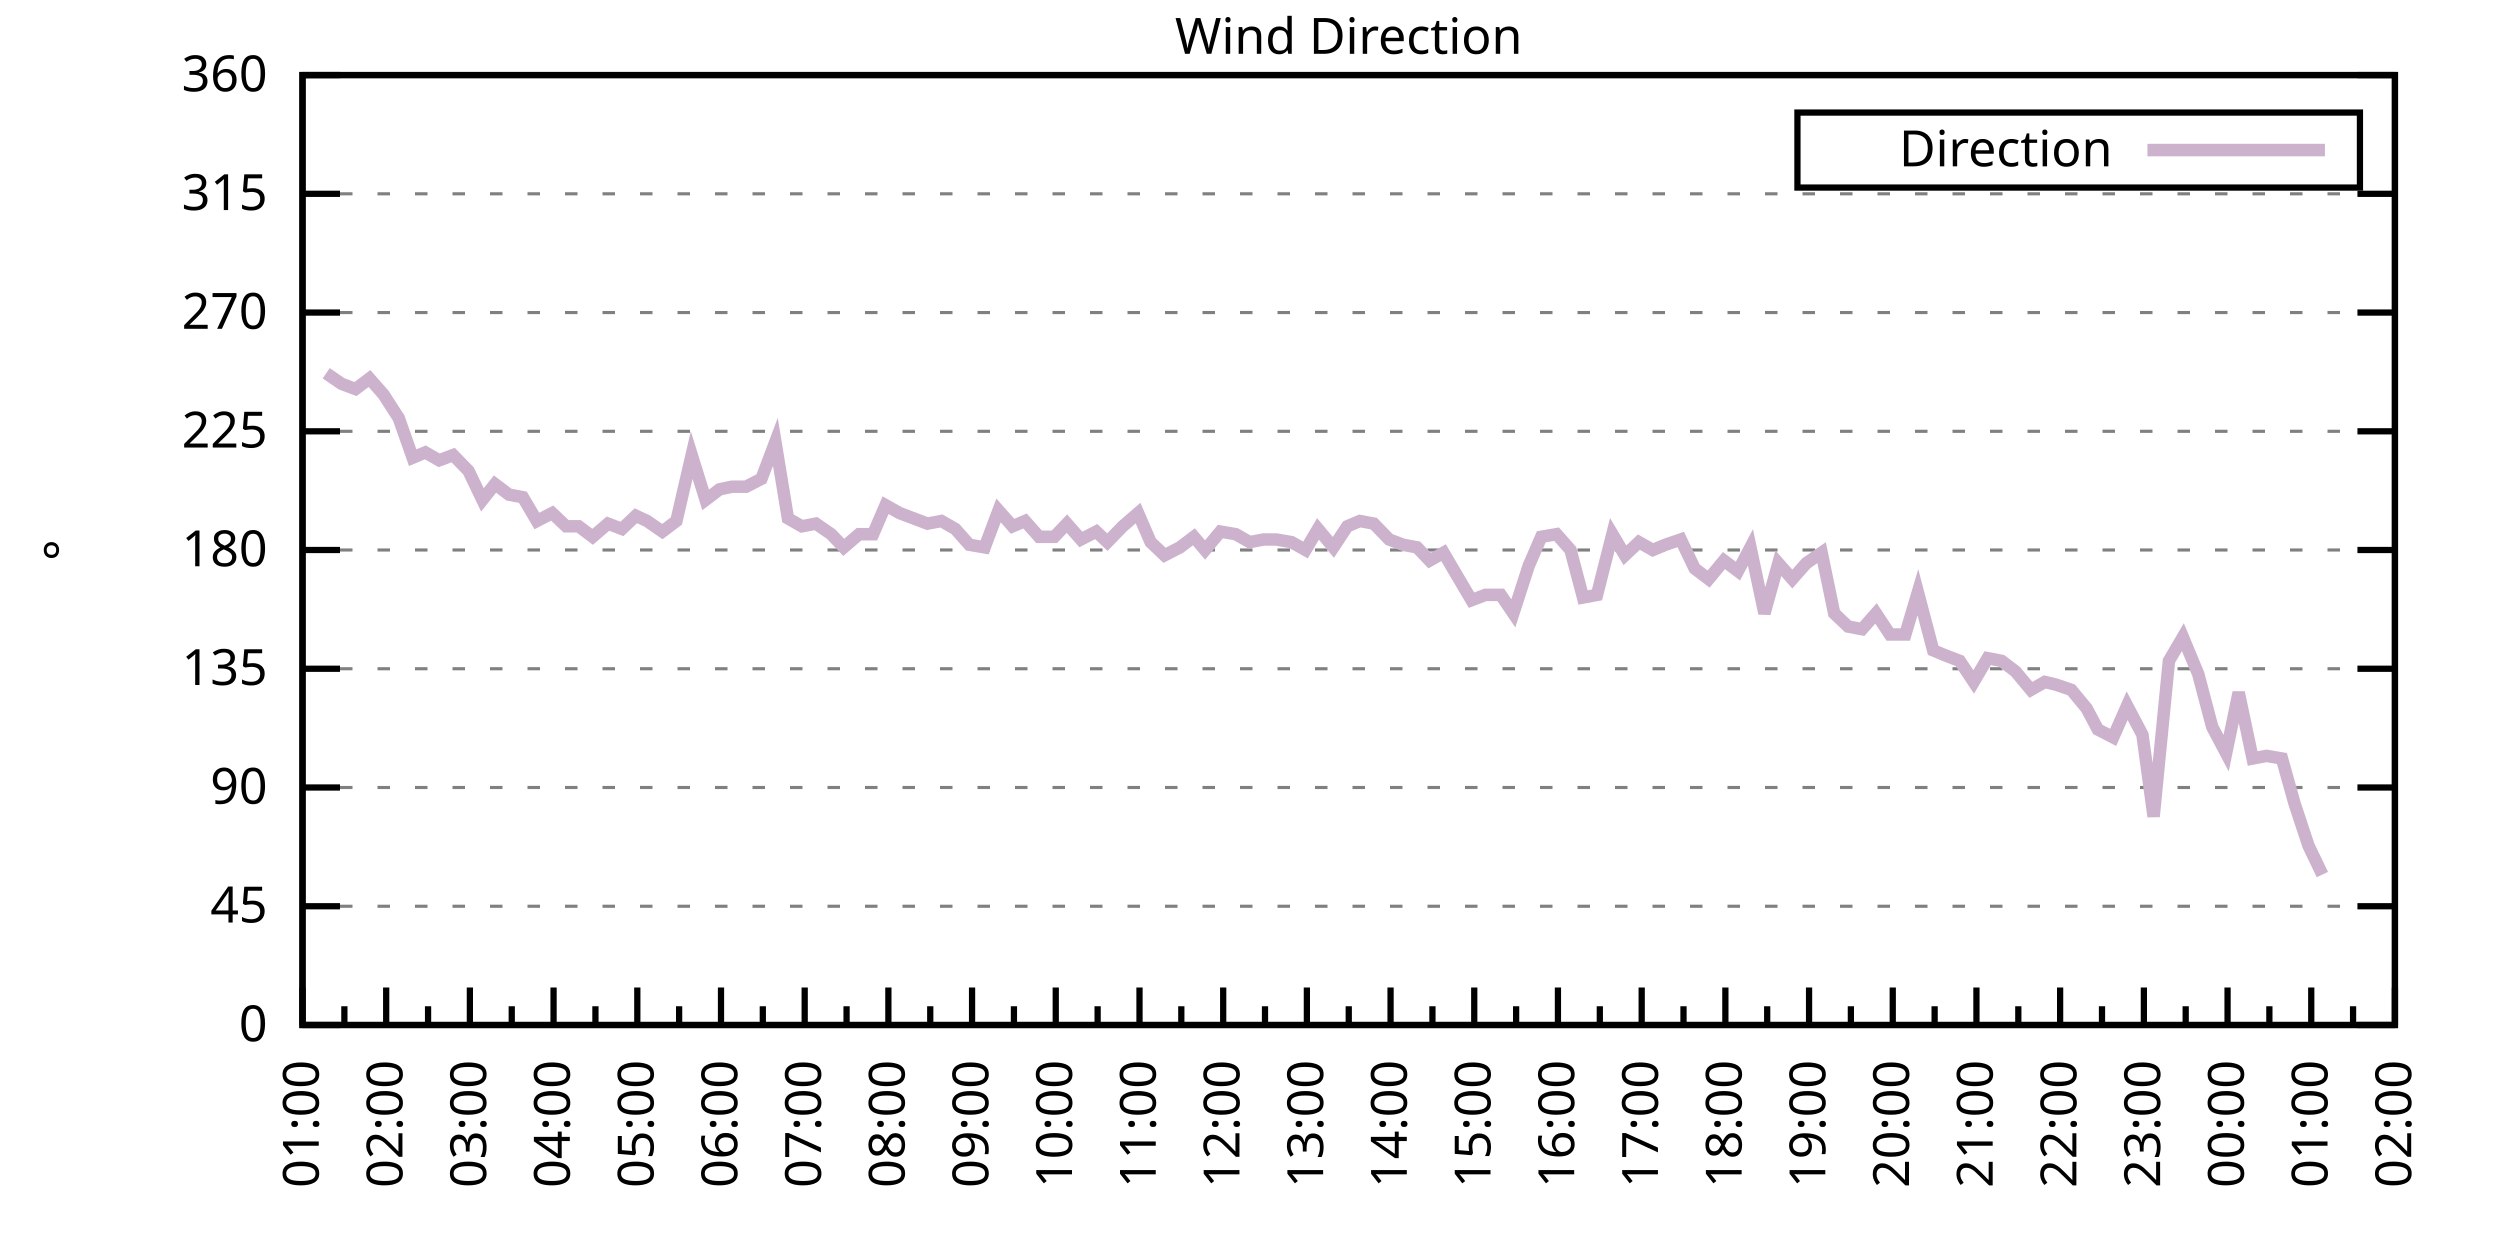
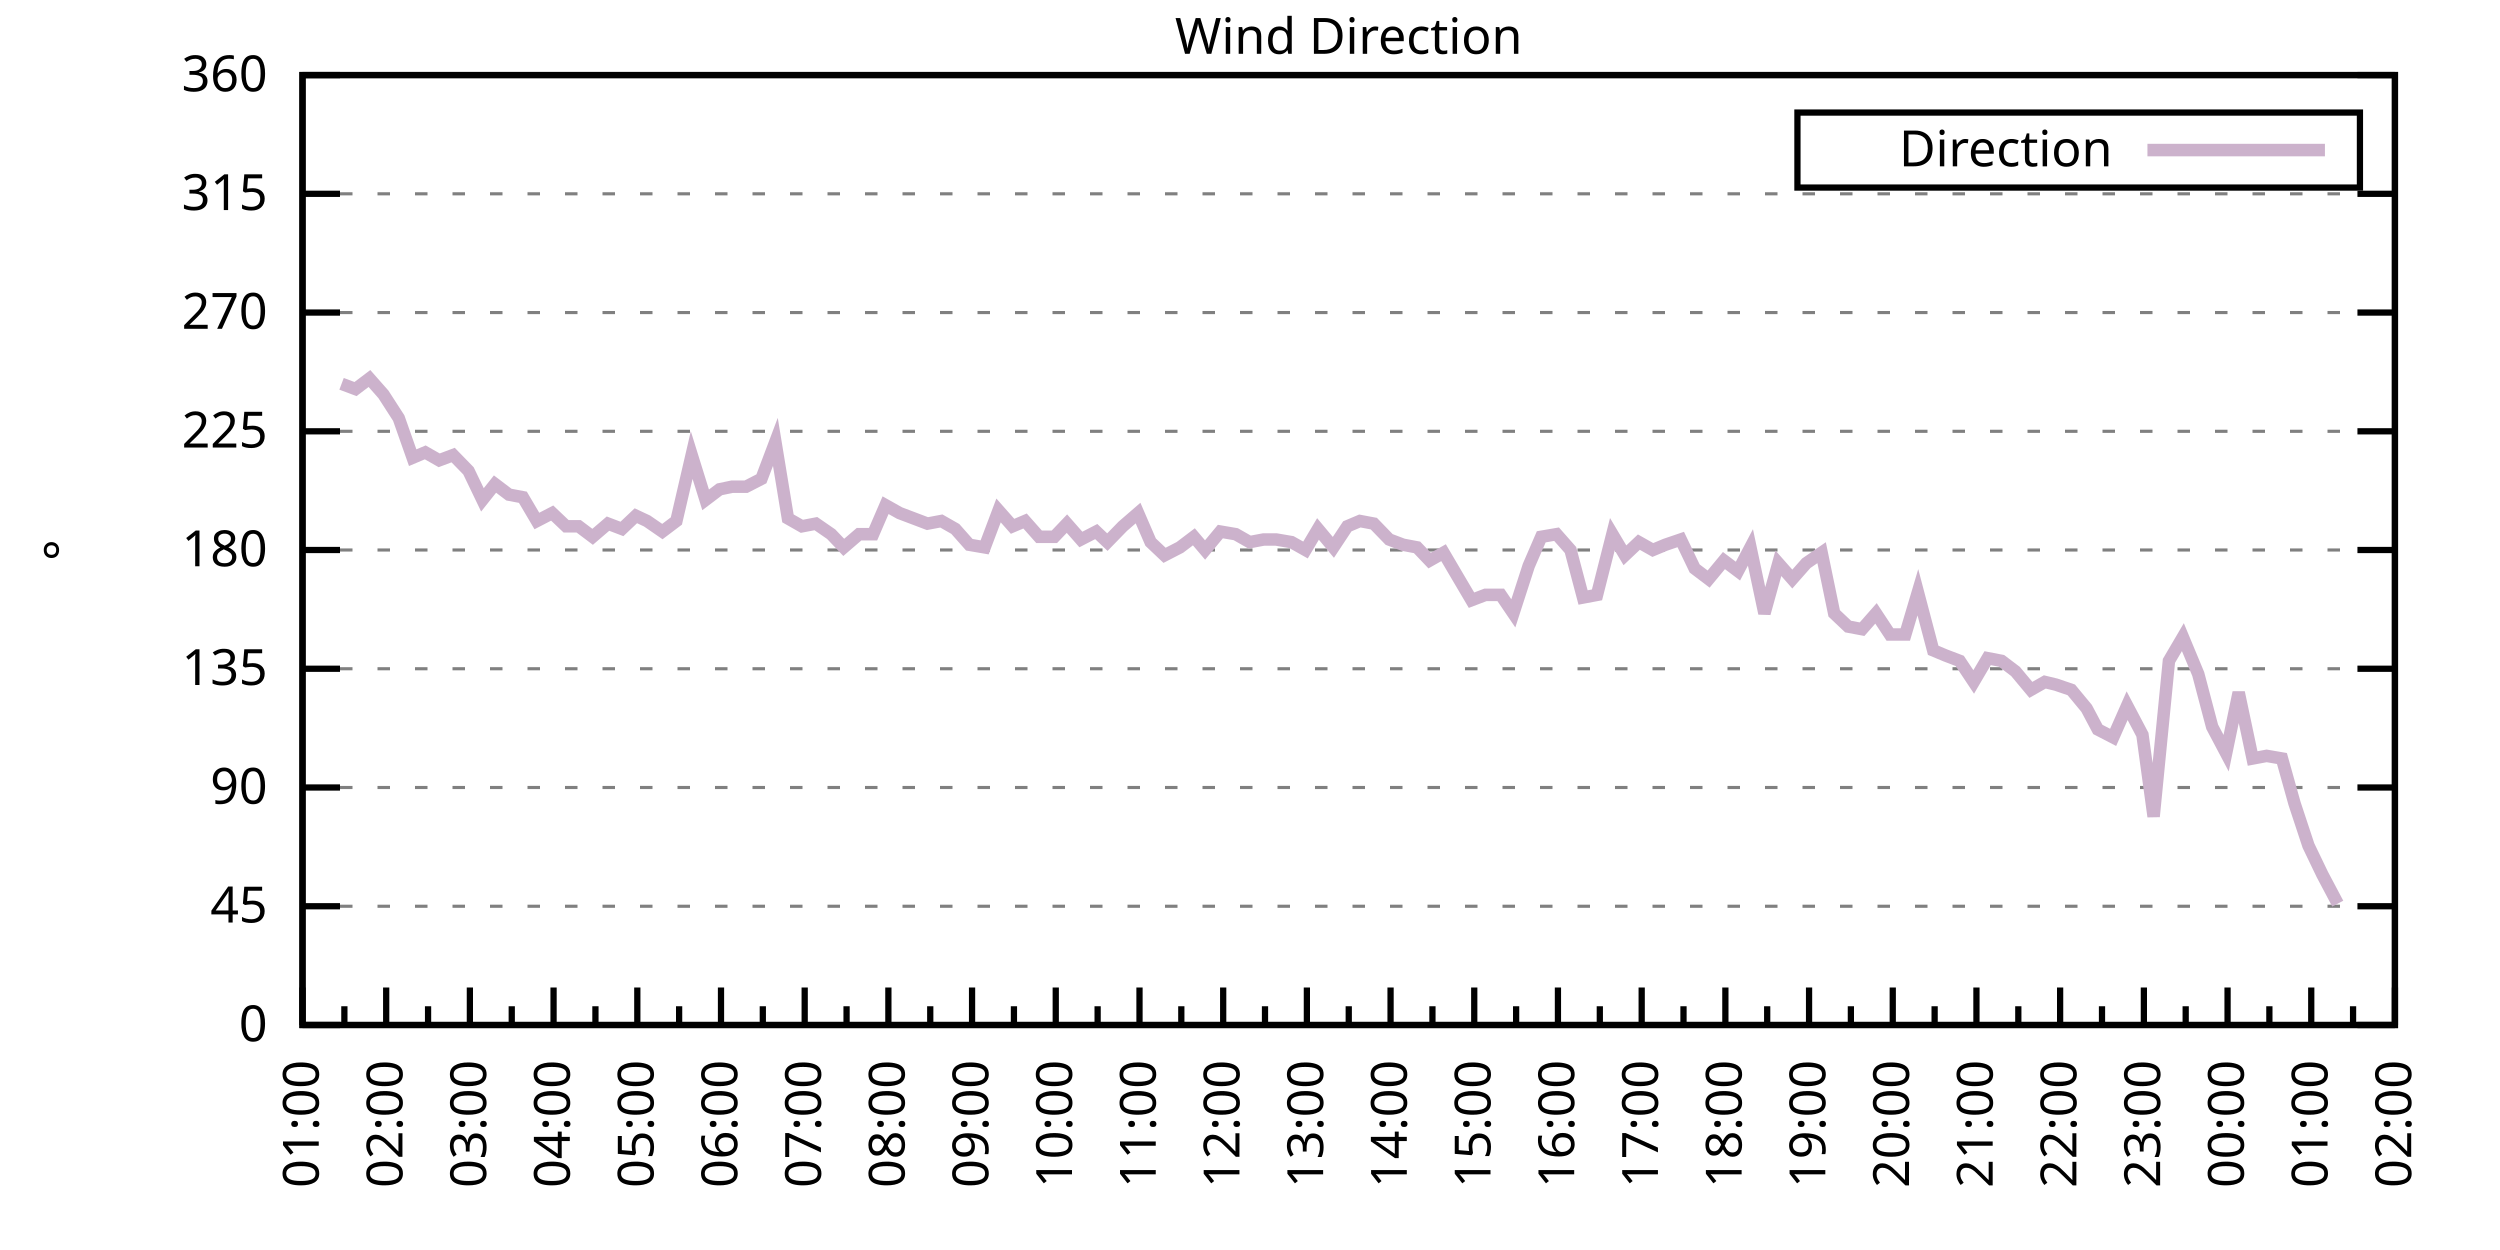
<svg xmlns="http://www.w3.org/2000/svg" xmlns:xlink="http://www.w3.org/1999/xlink" width="400" height="200" viewBox="0 0 400 200">
  <g id="gnuplot_canvas">
    <rect x="0" y="0" width="400" height="200" fill="none" />
    <defs>
      <circle id="gpDot" r="0.5" stroke-width="0.5" stroke="currentColor" />
      <path id="gpPt0" stroke-width="0.333" stroke="currentColor" d="M-1,0 h2 M0,-1 v2" />
      <path id="gpPt1" stroke-width="0.333" stroke="currentColor" d="M-1,-1 L1,1 M1,-1 L-1,1" />
      <path id="gpPt2" stroke-width="0.333" stroke="currentColor" d="M-1,0 L1,0 M0,-1 L0,1 M-1,-1 L1,1 M-1,1 L1,-1" />
      <rect id="gpPt3" stroke-width="0.333" stroke="currentColor" x="-1" y="-1" width="2" height="2" />
      <rect id="gpPt4" stroke-width="0.333" stroke="currentColor" fill="currentColor" x="-1" y="-1" width="2" height="2" />
      <circle id="gpPt5" stroke-width="0.333" stroke="currentColor" cx="0" cy="0" r="1" />
      <use xlink:href="#gpPt5" id="gpPt6" fill="currentColor" stroke="none" />
      <path id="gpPt7" stroke-width="0.333" stroke="currentColor" d="M0,-1.33 L-1.33,0.67 L1.33,0.67 z" />
      <use xlink:href="#gpPt7" id="gpPt8" fill="currentColor" stroke="none" />
      <use xlink:href="#gpPt7" id="gpPt9" stroke="currentColor" transform="rotate(180)" />
      <use xlink:href="#gpPt9" id="gpPt10" fill="currentColor" stroke="none" />
      <use xlink:href="#gpPt3" id="gpPt11" stroke="currentColor" transform="rotate(45)" />
      <use xlink:href="#gpPt11" id="gpPt12" fill="currentColor" stroke="none" />
      <path id="gpPt13" stroke-width="0.333" stroke="currentColor" d="M0,1.330 L1.265,0.411 L0.782,-1.067 L-0.782,-1.076 L-1.265,0.411 z" />
      <use xlink:href="#gpPt13" id="gpPt14" fill="currentColor" stroke="none" />
      <filter id="textbox" filterUnits="objectBoundingBox" x="0" y="0" height="1" width="1">
        <feFlood flood-color="white" flood-opacity="1" result="bgnd" />
        <feComposite in="SourceGraphic" in2="bgnd" operator="atop" />
      </filter>
      <filter id="greybox" filterUnits="objectBoundingBox" x="0" y="0" height="1" width="1">
        <feFlood flood-color="lightgrey" flood-opacity="1" result="grey" />
        <feComposite in="SourceGraphic" in2="grey" operator="atop" />
      </filter>
    </defs>
    <g fill="none" color="white" stroke="currentColor" stroke-width="1.00" stroke-linecap="butt" stroke-linejoin="miter">
</g>
    <g fill="none" color="black" stroke="currentColor" stroke-width="1.00" stroke-linecap="butt" stroke-linejoin="miter">
      <g stroke="none" shape-rendering="crispEdges">
        <polygon fill="rgb(255, 255, 255)" points="48.40,164.00 383.18,164.00 383.18,12.02 48.40,12.02 " />
      </g>
    </g>
    <g fill="none" color="black" stroke="currentColor" stroke-width="1.00" stroke-linecap="butt" stroke-linejoin="miter">
</g>
    <g fill="none" color="black" stroke="black" stroke-width="0.50" stroke-linecap="butt" stroke-linejoin="miter">
</g>
    <g fill="none" color="gray" stroke="currentColor" stroke-width="0.50" stroke-linecap="butt" stroke-linejoin="miter">
      <path stroke="gray" stroke-dasharray="2,4" class="gridline" d="M48.40,164.00 L383.19,164.00  " />
    </g>
    <g fill="none" color="gray" stroke="gray" stroke-width="1.00" stroke-linecap="butt" stroke-linejoin="miter">
</g>
    <g fill="none" color="black" stroke="currentColor" stroke-width="1.00" stroke-linecap="butt" stroke-linejoin="miter">
      <path stroke="black" d="M48.40,164.00 L54.40,164.00 M383.19,164.00 L377.19,164.00  " />
      <g transform="translate(42.80,166.60)" stroke="none" fill="black" font-family="Sans" font-size="8.00" text-anchor="end">
        <text>
          <tspan font-family="Sans"> 0</tspan>
        </text>
      </g>
    </g>
    <g fill="none" color="black" stroke="currentColor" stroke-width="1.00" stroke-linecap="butt" stroke-linejoin="miter">
</g>
    <g fill="none" color="black" stroke="black" stroke-width="0.50" stroke-linecap="butt" stroke-linejoin="miter">
</g>
    <g fill="none" color="gray" stroke="currentColor" stroke-width="0.50" stroke-linecap="butt" stroke-linejoin="miter">
      <path stroke="gray" stroke-dasharray="2,4" class="gridline" d="M48.40,145.00 L383.19,145.00  " />
    </g>
    <g fill="none" color="gray" stroke="gray" stroke-width="1.00" stroke-linecap="butt" stroke-linejoin="miter">
</g>
    <g fill="none" color="black" stroke="currentColor" stroke-width="1.00" stroke-linecap="butt" stroke-linejoin="miter">
      <path stroke="black" d="M48.40,145.00 L54.40,145.00 M383.19,145.00 L377.19,145.00  " />
      <g transform="translate(42.80,147.60)" stroke="none" fill="black" font-family="Sans" font-size="8.00" text-anchor="end">
        <text>
          <tspan font-family="Sans"> 45</tspan>
        </text>
      </g>
    </g>
    <g fill="none" color="black" stroke="currentColor" stroke-width="1.00" stroke-linecap="butt" stroke-linejoin="miter">
</g>
    <g fill="none" color="black" stroke="black" stroke-width="0.50" stroke-linecap="butt" stroke-linejoin="miter">
</g>
    <g fill="none" color="gray" stroke="currentColor" stroke-width="0.50" stroke-linecap="butt" stroke-linejoin="miter">
      <path stroke="gray" stroke-dasharray="2,4" class="gridline" d="M48.40,126.00 L383.19,126.00  " />
    </g>
    <g fill="none" color="gray" stroke="gray" stroke-width="1.00" stroke-linecap="butt" stroke-linejoin="miter">
</g>
    <g fill="none" color="black" stroke="currentColor" stroke-width="1.00" stroke-linecap="butt" stroke-linejoin="miter">
      <path stroke="black" d="M48.40,126.00 L54.40,126.00 M383.19,126.00 L377.19,126.00  " />
      <g transform="translate(42.80,128.60)" stroke="none" fill="black" font-family="Sans" font-size="8.00" text-anchor="end">
        <text>
          <tspan font-family="Sans"> 90</tspan>
        </text>
      </g>
    </g>
    <g fill="none" color="black" stroke="currentColor" stroke-width="1.00" stroke-linecap="butt" stroke-linejoin="miter">
</g>
    <g fill="none" color="black" stroke="black" stroke-width="0.50" stroke-linecap="butt" stroke-linejoin="miter">
</g>
    <g fill="none" color="gray" stroke="currentColor" stroke-width="0.50" stroke-linecap="butt" stroke-linejoin="miter">
      <path stroke="gray" stroke-dasharray="2,4" class="gridline" d="M48.40,107.00 L383.19,107.00  " />
    </g>
    <g fill="none" color="gray" stroke="gray" stroke-width="1.00" stroke-linecap="butt" stroke-linejoin="miter">
</g>
    <g fill="none" color="black" stroke="currentColor" stroke-width="1.00" stroke-linecap="butt" stroke-linejoin="miter">
      <path stroke="black" d="M48.40,107.00 L54.40,107.00 M383.19,107.00 L377.19,107.00  " />
      <g transform="translate(42.80,109.60)" stroke="none" fill="black" font-family="Sans" font-size="8.00" text-anchor="end">
        <text>
          <tspan font-family="Sans"> 135</tspan>
        </text>
      </g>
    </g>
    <g fill="none" color="black" stroke="currentColor" stroke-width="1.00" stroke-linecap="butt" stroke-linejoin="miter">
</g>
    <g fill="none" color="black" stroke="black" stroke-width="0.50" stroke-linecap="butt" stroke-linejoin="miter">
</g>
    <g fill="none" color="gray" stroke="currentColor" stroke-width="0.50" stroke-linecap="butt" stroke-linejoin="miter">
      <path stroke="gray" stroke-dasharray="2,4" class="gridline" d="M48.40,88.00 L383.19,88.00  " />
    </g>
    <g fill="none" color="gray" stroke="gray" stroke-width="1.00" stroke-linecap="butt" stroke-linejoin="miter">
</g>
    <g fill="none" color="black" stroke="currentColor" stroke-width="1.00" stroke-linecap="butt" stroke-linejoin="miter">
      <path stroke="black" d="M48.40,88.00 L54.40,88.00 M383.19,88.00 L377.19,88.00  " />
      <g transform="translate(42.80,90.60)" stroke="none" fill="black" font-family="Sans" font-size="8.00" text-anchor="end">
        <text>
          <tspan font-family="Sans"> 180</tspan>
        </text>
      </g>
    </g>
    <g fill="none" color="black" stroke="currentColor" stroke-width="1.00" stroke-linecap="butt" stroke-linejoin="miter">
</g>
    <g fill="none" color="black" stroke="black" stroke-width="0.50" stroke-linecap="butt" stroke-linejoin="miter">
</g>
    <g fill="none" color="gray" stroke="currentColor" stroke-width="0.50" stroke-linecap="butt" stroke-linejoin="miter">
      <path stroke="gray" stroke-dasharray="2,4" class="gridline" d="M48.40,69.01 L383.19,69.01  " />
    </g>
    <g fill="none" color="gray" stroke="gray" stroke-width="1.00" stroke-linecap="butt" stroke-linejoin="miter">
</g>
    <g fill="none" color="black" stroke="currentColor" stroke-width="1.00" stroke-linecap="butt" stroke-linejoin="miter">
      <path stroke="black" d="M48.40,69.01 L54.40,69.01 M383.19,69.01 L377.19,69.01  " />
      <g transform="translate(42.80,71.61)" stroke="none" fill="black" font-family="Sans" font-size="8.00" text-anchor="end">
        <text>
          <tspan font-family="Sans"> 225</tspan>
        </text>
      </g>
    </g>
    <g fill="none" color="black" stroke="currentColor" stroke-width="1.00" stroke-linecap="butt" stroke-linejoin="miter">
</g>
    <g fill="none" color="black" stroke="black" stroke-width="0.50" stroke-linecap="butt" stroke-linejoin="miter">
</g>
    <g fill="none" color="gray" stroke="currentColor" stroke-width="0.50" stroke-linecap="butt" stroke-linejoin="miter">
      <path stroke="gray" stroke-dasharray="2,4" class="gridline" d="M48.40,50.01 L383.19,50.01  " />
    </g>
    <g fill="none" color="gray" stroke="gray" stroke-width="1.00" stroke-linecap="butt" stroke-linejoin="miter">
</g>
    <g fill="none" color="black" stroke="currentColor" stroke-width="1.00" stroke-linecap="butt" stroke-linejoin="miter">
      <path stroke="black" d="M48.40,50.01 L54.40,50.01 M383.19,50.01 L377.19,50.01  " />
      <g transform="translate(42.80,52.61)" stroke="none" fill="black" font-family="Sans" font-size="8.00" text-anchor="end">
        <text>
          <tspan font-family="Sans"> 270</tspan>
        </text>
      </g>
    </g>
    <g fill="none" color="black" stroke="currentColor" stroke-width="1.00" stroke-linecap="butt" stroke-linejoin="miter">
</g>
    <g fill="none" color="black" stroke="black" stroke-width="0.50" stroke-linecap="butt" stroke-linejoin="miter">
</g>
    <g fill="none" color="gray" stroke="currentColor" stroke-width="0.50" stroke-linecap="butt" stroke-linejoin="miter">
      <path stroke="gray" stroke-dasharray="2,4" class="gridline" d="M48.40,31.01 L383.19,31.01  " />
    </g>
    <g fill="none" color="gray" stroke="gray" stroke-width="1.00" stroke-linecap="butt" stroke-linejoin="miter">
</g>
    <g fill="none" color="black" stroke="currentColor" stroke-width="1.00" stroke-linecap="butt" stroke-linejoin="miter">
      <path stroke="black" d="M48.40,31.01 L54.40,31.01 M383.19,31.01 L377.19,31.01  " />
      <g transform="translate(42.80,33.61)" stroke="none" fill="black" font-family="Sans" font-size="8.00" text-anchor="end">
        <text>
          <tspan font-family="Sans"> 315</tspan>
        </text>
      </g>
    </g>
    <g fill="none" color="black" stroke="currentColor" stroke-width="1.00" stroke-linecap="butt" stroke-linejoin="miter">
</g>
    <g fill="none" color="black" stroke="black" stroke-width="0.50" stroke-linecap="butt" stroke-linejoin="miter">
</g>
    <g fill="none" color="gray" stroke="currentColor" stroke-width="0.50" stroke-linecap="butt" stroke-linejoin="miter">
      <path stroke="gray" stroke-dasharray="2,4" class="gridline" d="M48.40,12.01 L383.19,12.01  " />
    </g>
    <g fill="none" color="gray" stroke="gray" stroke-width="1.00" stroke-linecap="butt" stroke-linejoin="miter">
</g>
    <g fill="none" color="black" stroke="currentColor" stroke-width="1.00" stroke-linecap="butt" stroke-linejoin="miter">
      <path stroke="black" d="M48.40,12.01 L54.40,12.01 M383.19,12.01 L377.19,12.01  " />
      <g transform="translate(42.80,14.61)" stroke="none" fill="black" font-family="Sans" font-size="8.00" text-anchor="end">
        <text>
          <tspan font-family="Sans"> 360</tspan>
        </text>
      </g>
    </g>
    <g fill="none" color="black" stroke="currentColor" stroke-width="1.00" stroke-linecap="butt" stroke-linejoin="miter">
      <path stroke="black" d="M48.40,164.00 L48.40,158.00  " />
      <g transform="translate(51.00,169.60) rotate(270)" stroke="none" fill="black" font-family="Sans" font-size="8.00" text-anchor="end">
        <text>
          <tspan font-family="Sans">01:00</tspan>
        </text>
      </g>
    </g>
    <g fill="none" color="black" stroke="currentColor" stroke-width="1.00" stroke-linecap="butt" stroke-linejoin="miter">
      <path stroke="black" d="M55.10,164.00 L55.10,161.00 M61.79,164.00 L61.79,158.00  " />
      <g transform="translate(64.39,169.60) rotate(270)" stroke="none" fill="black" font-family="Sans" font-size="8.00" text-anchor="end">
        <text>
          <tspan font-family="Sans">02:00</tspan>
        </text>
      </g>
    </g>
    <g fill="none" color="black" stroke="currentColor" stroke-width="1.00" stroke-linecap="butt" stroke-linejoin="miter">
      <path stroke="black" d="M68.49,164.00 L68.49,161.00 M75.18,164.00 L75.18,158.00  " />
      <g transform="translate(77.78,169.60) rotate(270)" stroke="none" fill="black" font-family="Sans" font-size="8.00" text-anchor="end">
        <text>
          <tspan font-family="Sans">03:00</tspan>
        </text>
      </g>
    </g>
    <g fill="none" color="black" stroke="currentColor" stroke-width="1.00" stroke-linecap="butt" stroke-linejoin="miter">
      <path stroke="black" d="M81.88,164.00 L81.88,161.00 M88.57,164.00 L88.57,158.00  " />
      <g transform="translate(91.17,169.60) rotate(270)" stroke="none" fill="black" font-family="Sans" font-size="8.00" text-anchor="end">
        <text>
          <tspan font-family="Sans">04:00</tspan>
        </text>
      </g>
    </g>
    <g fill="none" color="black" stroke="currentColor" stroke-width="1.00" stroke-linecap="butt" stroke-linejoin="miter">
      <path stroke="black" d="M95.27,164.00 L95.27,161.00 M101.97,164.00 L101.97,158.00  " />
      <g transform="translate(104.57,169.60) rotate(270)" stroke="none" fill="black" font-family="Sans" font-size="8.00" text-anchor="end">
        <text>
          <tspan font-family="Sans">05:00</tspan>
        </text>
      </g>
    </g>
    <g fill="none" color="black" stroke="currentColor" stroke-width="1.00" stroke-linecap="butt" stroke-linejoin="miter">
      <path stroke="black" d="M108.66,164.00 L108.66,161.00 M115.36,164.00 L115.36,158.00  " />
      <g transform="translate(117.96,169.60) rotate(270)" stroke="none" fill="black" font-family="Sans" font-size="8.00" text-anchor="end">
        <text>
          <tspan font-family="Sans">06:00</tspan>
        </text>
      </g>
    </g>
    <g fill="none" color="black" stroke="currentColor" stroke-width="1.00" stroke-linecap="butt" stroke-linejoin="miter">
      <path stroke="black" d="M122.05,164.00 L122.05,161.00 M128.75,164.00 L128.75,158.00  " />
      <g transform="translate(131.35,169.60) rotate(270)" stroke="none" fill="black" font-family="Sans" font-size="8.00" text-anchor="end">
        <text>
          <tspan font-family="Sans">07:00</tspan>
        </text>
      </g>
    </g>
    <g fill="none" color="black" stroke="currentColor" stroke-width="1.00" stroke-linecap="butt" stroke-linejoin="miter">
      <path stroke="black" d="M135.45,164.00 L135.45,161.00 M142.14,164.00 L142.14,158.00  " />
      <g transform="translate(144.74,169.60) rotate(270)" stroke="none" fill="black" font-family="Sans" font-size="8.00" text-anchor="end">
        <text>
          <tspan font-family="Sans">08:00</tspan>
        </text>
      </g>
    </g>
    <g fill="none" color="black" stroke="currentColor" stroke-width="1.00" stroke-linecap="butt" stroke-linejoin="miter">
      <path stroke="black" d="M148.84,164.00 L148.84,161.00 M155.53,164.00 L155.53,158.00  " />
      <g transform="translate(158.13,169.60) rotate(270)" stroke="none" fill="black" font-family="Sans" font-size="8.00" text-anchor="end">
        <text>
          <tspan font-family="Sans">09:00</tspan>
        </text>
      </g>
    </g>
    <g fill="none" color="black" stroke="currentColor" stroke-width="1.00" stroke-linecap="butt" stroke-linejoin="miter">
      <path stroke="black" d="M162.23,164.00 L162.23,161.00 M168.92,164.00 L168.92,158.00  " />
      <g transform="translate(171.52,169.60) rotate(270)" stroke="none" fill="black" font-family="Sans" font-size="8.00" text-anchor="end">
        <text>
          <tspan font-family="Sans">10:00</tspan>
        </text>
      </g>
    </g>
    <g fill="none" color="black" stroke="currentColor" stroke-width="1.00" stroke-linecap="butt" stroke-linejoin="miter">
      <path stroke="black" d="M175.62,164.00 L175.62,161.00 M182.32,164.00 L182.32,158.00  " />
      <g transform="translate(184.92,169.60) rotate(270)" stroke="none" fill="black" font-family="Sans" font-size="8.00" text-anchor="end">
        <text>
          <tspan font-family="Sans">11:00</tspan>
        </text>
      </g>
    </g>
    <g fill="none" color="black" stroke="currentColor" stroke-width="1.00" stroke-linecap="butt" stroke-linejoin="miter">
      <path stroke="black" d="M189.01,164.00 L189.01,161.00 M195.71,164.00 L195.71,158.00  " />
      <g transform="translate(198.31,169.60) rotate(270)" stroke="none" fill="black" font-family="Sans" font-size="8.00" text-anchor="end">
        <text>
          <tspan font-family="Sans">12:00</tspan>
        </text>
      </g>
    </g>
    <g fill="none" color="black" stroke="currentColor" stroke-width="1.00" stroke-linecap="butt" stroke-linejoin="miter">
      <path stroke="black" d="M202.40,164.00 L202.40,161.00 M209.10,164.00 L209.10,158.00  " />
      <g transform="translate(211.70,169.60) rotate(270)" stroke="none" fill="black" font-family="Sans" font-size="8.00" text-anchor="end">
        <text>
          <tspan font-family="Sans">13:00</tspan>
        </text>
      </g>
    </g>
    <g fill="none" color="black" stroke="currentColor" stroke-width="1.00" stroke-linecap="butt" stroke-linejoin="miter">
      <path stroke="black" d="M215.80,164.00 L215.80,161.00 M222.49,164.00 L222.49,158.00  " />
      <g transform="translate(225.09,169.60) rotate(270)" stroke="none" fill="black" font-family="Sans" font-size="8.00" text-anchor="end">
        <text>
          <tspan font-family="Sans">14:00</tspan>
        </text>
      </g>
    </g>
    <g fill="none" color="black" stroke="currentColor" stroke-width="1.00" stroke-linecap="butt" stroke-linejoin="miter">
      <path stroke="black" d="M229.19,164.00 L229.19,161.00 M235.88,164.00 L235.88,158.00  " />
      <g transform="translate(238.48,169.60) rotate(270)" stroke="none" fill="black" font-family="Sans" font-size="8.00" text-anchor="end">
        <text>
          <tspan font-family="Sans">15:00</tspan>
        </text>
      </g>
    </g>
    <g fill="none" color="black" stroke="currentColor" stroke-width="1.00" stroke-linecap="butt" stroke-linejoin="miter">
      <path stroke="black" d="M242.58,164.00 L242.58,161.00 M249.27,164.00 L249.27,158.00  " />
      <g transform="translate(251.87,169.60) rotate(270)" stroke="none" fill="black" font-family="Sans" font-size="8.00" text-anchor="end">
        <text>
          <tspan font-family="Sans">16:00</tspan>
        </text>
      </g>
    </g>
    <g fill="none" color="black" stroke="currentColor" stroke-width="1.00" stroke-linecap="butt" stroke-linejoin="miter">
      <path stroke="black" d="M255.97,164.00 L255.97,161.00 M262.67,164.00 L262.67,158.00  " />
      <g transform="translate(265.27,169.60) rotate(270)" stroke="none" fill="black" font-family="Sans" font-size="8.00" text-anchor="end">
        <text>
          <tspan font-family="Sans">17:00</tspan>
        </text>
      </g>
    </g>
    <g fill="none" color="black" stroke="currentColor" stroke-width="1.00" stroke-linecap="butt" stroke-linejoin="miter">
      <path stroke="black" d="M269.36,164.00 L269.36,161.00 M276.06,164.00 L276.06,158.00  " />
      <g transform="translate(278.66,169.60) rotate(270)" stroke="none" fill="black" font-family="Sans" font-size="8.00" text-anchor="end">
        <text>
          <tspan font-family="Sans">18:00</tspan>
        </text>
      </g>
    </g>
    <g fill="none" color="black" stroke="currentColor" stroke-width="1.00" stroke-linecap="butt" stroke-linejoin="miter">
      <path stroke="black" d="M282.75,164.00 L282.75,161.00 M289.45,164.00 L289.45,158.00  " />
      <g transform="translate(292.05,169.60) rotate(270)" stroke="none" fill="black" font-family="Sans" font-size="8.00" text-anchor="end">
        <text>
          <tspan font-family="Sans">19:00</tspan>
        </text>
      </g>
    </g>
    <g fill="none" color="black" stroke="currentColor" stroke-width="1.00" stroke-linecap="butt" stroke-linejoin="miter">
      <path stroke="black" d="M296.14,164.00 L296.14,161.00 M302.84,164.00 L302.84,158.00  " />
      <g transform="translate(305.44,169.60) rotate(270)" stroke="none" fill="black" font-family="Sans" font-size="8.00" text-anchor="end">
        <text>
          <tspan font-family="Sans">20:00</tspan>
        </text>
      </g>
    </g>
    <g fill="none" color="black" stroke="currentColor" stroke-width="1.00" stroke-linecap="butt" stroke-linejoin="miter">
      <path stroke="black" d="M309.54,164.00 L309.54,161.00 M316.23,164.00 L316.23,158.00  " />
      <g transform="translate(318.83,169.60) rotate(270)" stroke="none" fill="black" font-family="Sans" font-size="8.00" text-anchor="end">
        <text>
          <tspan font-family="Sans">21:00</tspan>
        </text>
      </g>
    </g>
    <g fill="none" color="black" stroke="currentColor" stroke-width="1.00" stroke-linecap="butt" stroke-linejoin="miter">
      <path stroke="black" d="M322.93,164.00 L322.93,161.00 M329.62,164.00 L329.62,158.00  " />
      <g transform="translate(332.22,169.60) rotate(270)" stroke="none" fill="black" font-family="Sans" font-size="8.00" text-anchor="end">
        <text>
          <tspan font-family="Sans">22:00</tspan>
        </text>
      </g>
    </g>
    <g fill="none" color="black" stroke="currentColor" stroke-width="1.00" stroke-linecap="butt" stroke-linejoin="miter">
      <path stroke="black" d="M336.32,164.00 L336.32,161.00 M343.02,164.00 L343.02,158.00  " />
      <g transform="translate(345.62,169.60) rotate(270)" stroke="none" fill="black" font-family="Sans" font-size="8.00" text-anchor="end">
        <text>
          <tspan font-family="Sans">23:00</tspan>
        </text>
      </g>
    </g>
    <g fill="none" color="black" stroke="currentColor" stroke-width="1.00" stroke-linecap="butt" stroke-linejoin="miter">
      <path stroke="black" d="M349.71,164.00 L349.71,161.00 M356.41,164.00 L356.41,158.00  " />
      <g transform="translate(359.01,169.60) rotate(270)" stroke="none" fill="black" font-family="Sans" font-size="8.00" text-anchor="end">
        <text>
          <tspan font-family="Sans">00:00</tspan>
        </text>
      </g>
    </g>
    <g fill="none" color="black" stroke="currentColor" stroke-width="1.00" stroke-linecap="butt" stroke-linejoin="miter">
      <path stroke="black" d="M363.10,164.00 L363.10,161.00 M369.80,164.00 L369.80,158.00  " />
      <g transform="translate(372.40,169.60) rotate(270)" stroke="none" fill="black" font-family="Sans" font-size="8.00" text-anchor="end">
        <text>
          <tspan font-family="Sans">01:00</tspan>
        </text>
      </g>
    </g>
    <g fill="none" color="black" stroke="currentColor" stroke-width="1.00" stroke-linecap="butt" stroke-linejoin="miter">
      <path stroke="black" d="M376.49,164.00 L376.49,161.00 M383.19,164.00 L383.19,158.00  " />
      <g transform="translate(385.79,169.60) rotate(270)" stroke="none" fill="black" font-family="Sans" font-size="8.00" text-anchor="end">
        <text>
          <tspan font-family="Sans">02:00</tspan>
        </text>
      </g>
    </g>
    <g fill="none" color="black" stroke="currentColor" stroke-width="1.00" stroke-linecap="butt" stroke-linejoin="miter">
</g>
    <g fill="none" color="black" stroke="currentColor" stroke-width="1.00" stroke-linecap="butt" stroke-linejoin="miter">
      <path stroke="black" d="M48.40,12.01 L48.40,164.00 L383.19,164.00 L383.19,12.01 L48.40,12.01 Z  " />
    </g>
    <g fill="none" color="black" stroke="currentColor" stroke-width="1.00" stroke-linecap="butt" stroke-linejoin="miter">
      <g transform="translate(12.80,88.01) rotate(270)" stroke="none" fill="black" font-family="Sans" font-size="8.00" text-anchor="middle">
        <text>
          <tspan font-family="Sans">°</tspan>
        </text>
      </g>
    </g>
    <g fill="none" color="black" stroke="currentColor" stroke-width="1.00" stroke-linecap="butt" stroke-linejoin="miter">
</g>
    <g fill="none" color="black" stroke="currentColor" stroke-width="1.00" stroke-linecap="butt" stroke-linejoin="miter">
      <path stroke="black" d="M287.59,30.01 L287.59,18.01 L377.59,18.01 L377.59,30.01 L287.59,30.01 Z  " />
    </g>
    <g id="Wind_direction_plot_1">
      <g fill="none" color="white" stroke="black" stroke-width="2.00" stroke-linecap="butt" stroke-linejoin="miter">
</g>
      <g fill="none" color="black" stroke="currentColor" stroke-width="2.00" stroke-linecap="butt" stroke-linejoin="miter">
        <g transform="translate(337.99,26.61)" stroke="none" fill="black" font-family="Sans" font-size="8.00" text-anchor="end">
          <text>
            <tspan font-family="Sans">Direction</tspan>
          </text>
        </g>
      </g>
      <g fill="none" color="black" stroke="currentColor" stroke-width="2.00" stroke-linecap="butt" stroke-linejoin="miter">
-         <path stroke="rgb(204, 178, 204)" d="M343.59,24.01 L371.99,24.01 M52.19,59.72 L54.65,61.41 L56.88,62.25 L59.11,60.56 L61.35,63.10 L63.80,66.90   L66.03,73.23 L68.04,72.38 L70.27,73.65 L72.50,72.81 L74.96,75.34 L77.19,79.98 L79.20,77.45 L81.43,79.14   L83.66,79.56 L85.90,83.36 L88.35,82.09 L90.58,84.21 L92.59,84.21 L94.82,85.89 L97.28,83.78 L99.51,84.63   L101.74,82.52 L103.53,83.36 L105.98,85.05 L108.22,83.36 L110.67,72.81 L112.90,79.98 L115.13,78.29 L117.14,77.87   L119.38,77.87 L121.83,76.61 L124.06,70.70 L126.07,82.94 L128.30,84.21 L130.54,83.78 L132.99,85.47 L135.00,87.58   L137.45,85.47 L139.69,85.47 L141.69,80.83 L143.93,82.09 L148.39,83.78 L150.62,83.36 L152.85,84.63 L155.09,87.16   L157.54,87.58 L159.77,81.67 L162.01,84.21 L164.01,83.36 L166.25,85.89 L168.70,85.89 L170.71,83.78 L172.94,86.32   L175.40,85.05 L177.18,86.74 L179.64,84.21 L182.09,82.09 L184.10,86.74 L186.33,88.85 L188.79,87.58 L191.02,85.89   L192.81,88.00 L195.26,85.05 L197.72,85.47 L199.95,86.74 L202.18,86.32 L204.19,86.32 L206.64,86.74 L208.88,88.00   L210.88,84.63 L213.34,87.58 L215.57,84.21 L217.58,83.36 L219.81,83.78 L222.27,86.32 L224.50,87.16 L226.73,87.58   L228.74,89.69 L230.97,88.43 L233.20,92.23 L235.44,96.03 L237.67,95.18 L240.12,95.18 L242.13,98.14 L244.59,90.54   L246.60,85.89 L249.05,85.47 L251.28,88.00 L253.29,95.60 L255.52,95.18 L257.98,85.47 L259.99,88.85 L262.22,86.74   L264.45,88.00 L266.46,87.16 L268.92,86.32 L271.15,90.96 L273.38,92.65 L275.83,89.69 L278.07,91.38 L280.07,87.58   L282.31,98.14 L284.54,90.12 L286.77,92.65 L289.00,90.12 L291.46,88.43 L293.47,98.14 L295.70,100.25 L297.93,100.67   L300.16,98.14 L302.39,101.52 L304.85,101.52 L306.86,94.76 L309.31,104.05 L311.32,104.89 L313.55,105.74 L315.79,109.11   L318.02,105.31 L320.25,105.74 L322.48,107.43 L324.94,110.38 L327.17,109.11 L328.95,109.54 L331.41,110.38 L333.86,113.34   L335.65,116.71 L338.10,117.98 L340.34,112.91 L342.79,117.56 L344.58,130.65 L347.03,105.74 L349.26,101.94 L351.72,107.85   L353.95,116.29 L356.18,120.51 L358.19,110.80 L360.42,121.36 L362.66,120.94 L365.11,121.36 L367.12,128.54 L369.35,135.29   L371.58,139.93  " />
+         <path stroke="rgb(204, 178, 204)" d="M343.59,24.01 L371.99,24.01 M54.65,61.41 L56.88,62.25 L59.11,60.56 L61.35,63.10 L63.80,66.90 L66.03,73.23   L68.04,72.38 L70.27,73.65 L72.50,72.81 L74.96,75.34 L77.19,79.98 L79.20,77.45 L81.43,79.14 L83.66,79.56   L85.90,83.36 L88.35,82.09 L90.58,84.21 L92.59,84.21 L94.82,85.89 L97.28,83.78 L99.51,84.63 L101.74,82.52   L103.53,83.36 L105.98,85.05 L108.22,83.36 L110.67,72.81 L112.90,79.98 L115.13,78.29 L117.14,77.87 L119.38,77.87   L121.83,76.61 L124.06,70.70 L126.07,82.94 L128.30,84.21 L130.54,83.78 L132.99,85.47 L135.00,87.58 L137.45,85.47   L139.69,85.47 L141.69,80.83 L143.93,82.09 L148.39,83.78 L150.62,83.36 L152.85,84.63 L155.09,87.16 L157.54,87.58   L159.77,81.67 L162.01,84.21 L164.01,83.36 L166.25,85.89 L168.70,85.89 L170.71,83.78 L172.94,86.32 L175.40,85.05   L177.18,86.74 L179.64,84.21 L182.09,82.09 L184.10,86.74 L186.33,88.85 L188.79,87.58 L191.02,85.89 L192.81,88.00   L195.26,85.05 L197.72,85.47 L199.95,86.74 L202.18,86.32 L204.19,86.32 L206.64,86.74 L208.88,88.00 L210.88,84.63   L213.34,87.58 L215.57,84.21 L217.58,83.36 L219.81,83.78 L222.27,86.32 L224.50,87.16 L226.73,87.58 L228.74,89.69   L230.97,88.43 L233.20,92.23 L235.44,96.03 L237.67,95.18 L240.12,95.18 L242.13,98.14 L244.59,90.54 L246.60,85.89   L249.05,85.47 L251.28,88.00 L253.29,95.60 L255.52,95.18 L257.98,85.47 L259.99,88.85 L262.22,86.74 L264.45,88.00   L266.46,87.16 L268.92,86.32 L271.15,90.96 L273.38,92.65 L275.83,89.69 L278.07,91.38 L280.07,87.58 L282.31,98.14   L284.54,90.12 L286.77,92.65 L289.00,90.12 L291.46,88.43 L293.47,98.14 L295.70,100.25 L297.93,100.67 L300.16,98.14   L302.39,101.52 L304.85,101.52 L306.86,94.76 L309.31,104.05 L311.32,104.89 L313.55,105.74 L315.79,109.11 L318.02,105.31   L320.25,105.74 L322.48,107.43 L324.94,110.38 L327.17,109.11 L328.95,109.54 L331.41,110.38 L333.86,113.34 L335.65,116.71   L338.10,117.98 L340.34,112.91 L342.79,117.56 L344.58,130.65 L347.03,105.74 L349.26,101.94 L351.72,107.85 L353.95,116.29   L356.18,120.51 L358.19,110.80 L360.42,121.36 L362.66,120.94 L365.11,121.36 L367.12,128.54 L369.35,135.29 L371.58,139.93   L374.04,144.58  " />
      </g>
    </g>
    <g fill="none" color="black" stroke="currentColor" stroke-width="2.00" stroke-linecap="butt" stroke-linejoin="miter">
</g>
    <g fill="none" color="black" stroke="black" stroke-width="1.00" stroke-linecap="butt" stroke-linejoin="miter">
</g>
    <g fill="none" color="black" stroke="currentColor" stroke-width="1.00" stroke-linecap="butt" stroke-linejoin="miter">
      <path stroke="black" d="M48.40,12.01 L48.40,164.00 L383.19,164.00 L383.19,12.01 L48.40,12.01 Z  " />
    </g>
    <g fill="none" color="black" stroke="currentColor" stroke-width="1.00" stroke-linecap="butt" stroke-linejoin="miter">
      <g transform="translate(215.79,8.61)" stroke="none" fill="black" font-family="Sans" font-size="8.00" text-anchor="middle">
        <text>
          <tspan font-family="Sans">Wind Direction</tspan>
        </text>
      </g>
    </g>
    <g fill="none" color="black" stroke="currentColor" stroke-width="1.00" stroke-linecap="butt" stroke-linejoin="miter">
</g>
  </g>
</svg>
